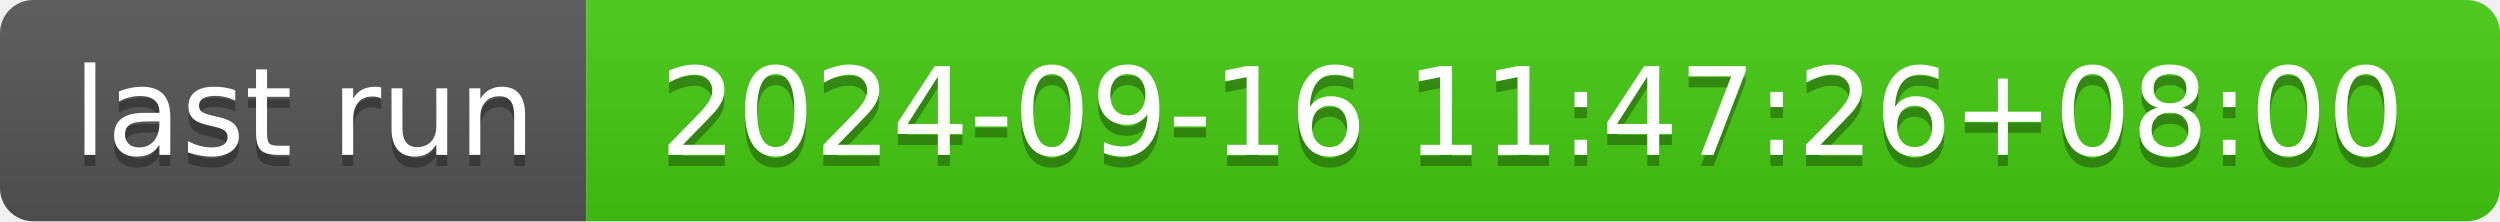
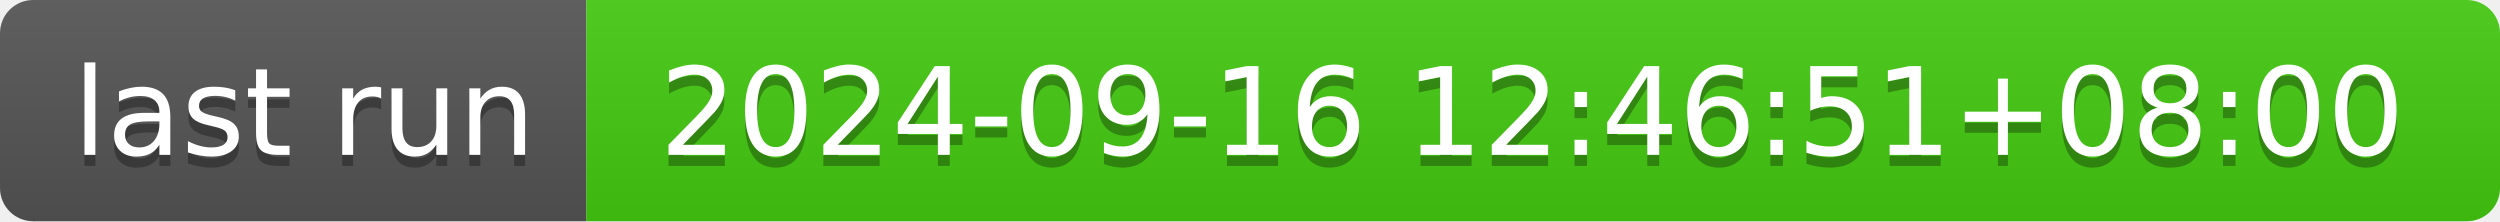
- <svg xmlns="http://www.w3.org/2000/svg" width="226" height="20" role="img" aria-label="last run: 2024-09-16 11:47:26+08:00">
+ <svg xmlns="http://www.w3.org/2000/svg" width="226" height="20" role="img" aria-label="last run: 2024-09-16 12:46:51+08:00">
  <linearGradient id="s" x2="0" y2="100%">
    <stop offset="0" stop-color="#bbb" stop-opacity=".1" />
    <stop offset="1" stop-opacity=".1" />
  </linearGradient>
  <clipPath id="r">
    <rect width="226" height="20" rx="3" fill="#fff" />
  </clipPath>
  <g clip-path="url(#r)">
    <rect width="53" height="20" fill="#555" />
    <rect x="53" width="173" height="20" fill="#4c1" />
    <rect width="226" height="20" fill="url(#s)" />
  </g>
  <g fill="#fff" text-anchor="middle" font-family="Verdana,Geneva,DejaVu Sans,sans-serif" text-rendering="geometricPrecision" font-size="110">
    <text aria-hidden="true" x="275" y="150" fill="#010101" fill-opacity=".3" transform="scale(.1)" textLength="430">last run</text>
    <text x="275" y="140" transform="scale(.1)" fill="#fff" textLength="430">last run</text>
-     <text aria-hidden="true" x="1385" y="150" fill="#010101" fill-opacity=".3" transform="scale(.1)" textLength="1630">2024-09-16 11:47:26+08:00</text>
-     <text x="1385" y="140" transform="scale(.1)" fill="#fff" textLength="1630">2024-09-16 11:47:26+08:00</text>
+     <text aria-hidden="true" x="1385" y="150" fill="#010101" fill-opacity=".3" transform="scale(.1)" textLength="1630">2024-09-16 12:46:51+08:00</text>
+     <text x="1385" y="140" transform="scale(.1)" fill="#fff" textLength="1630">2024-09-16 12:46:51+08:00</text>
  </g>
</svg>
